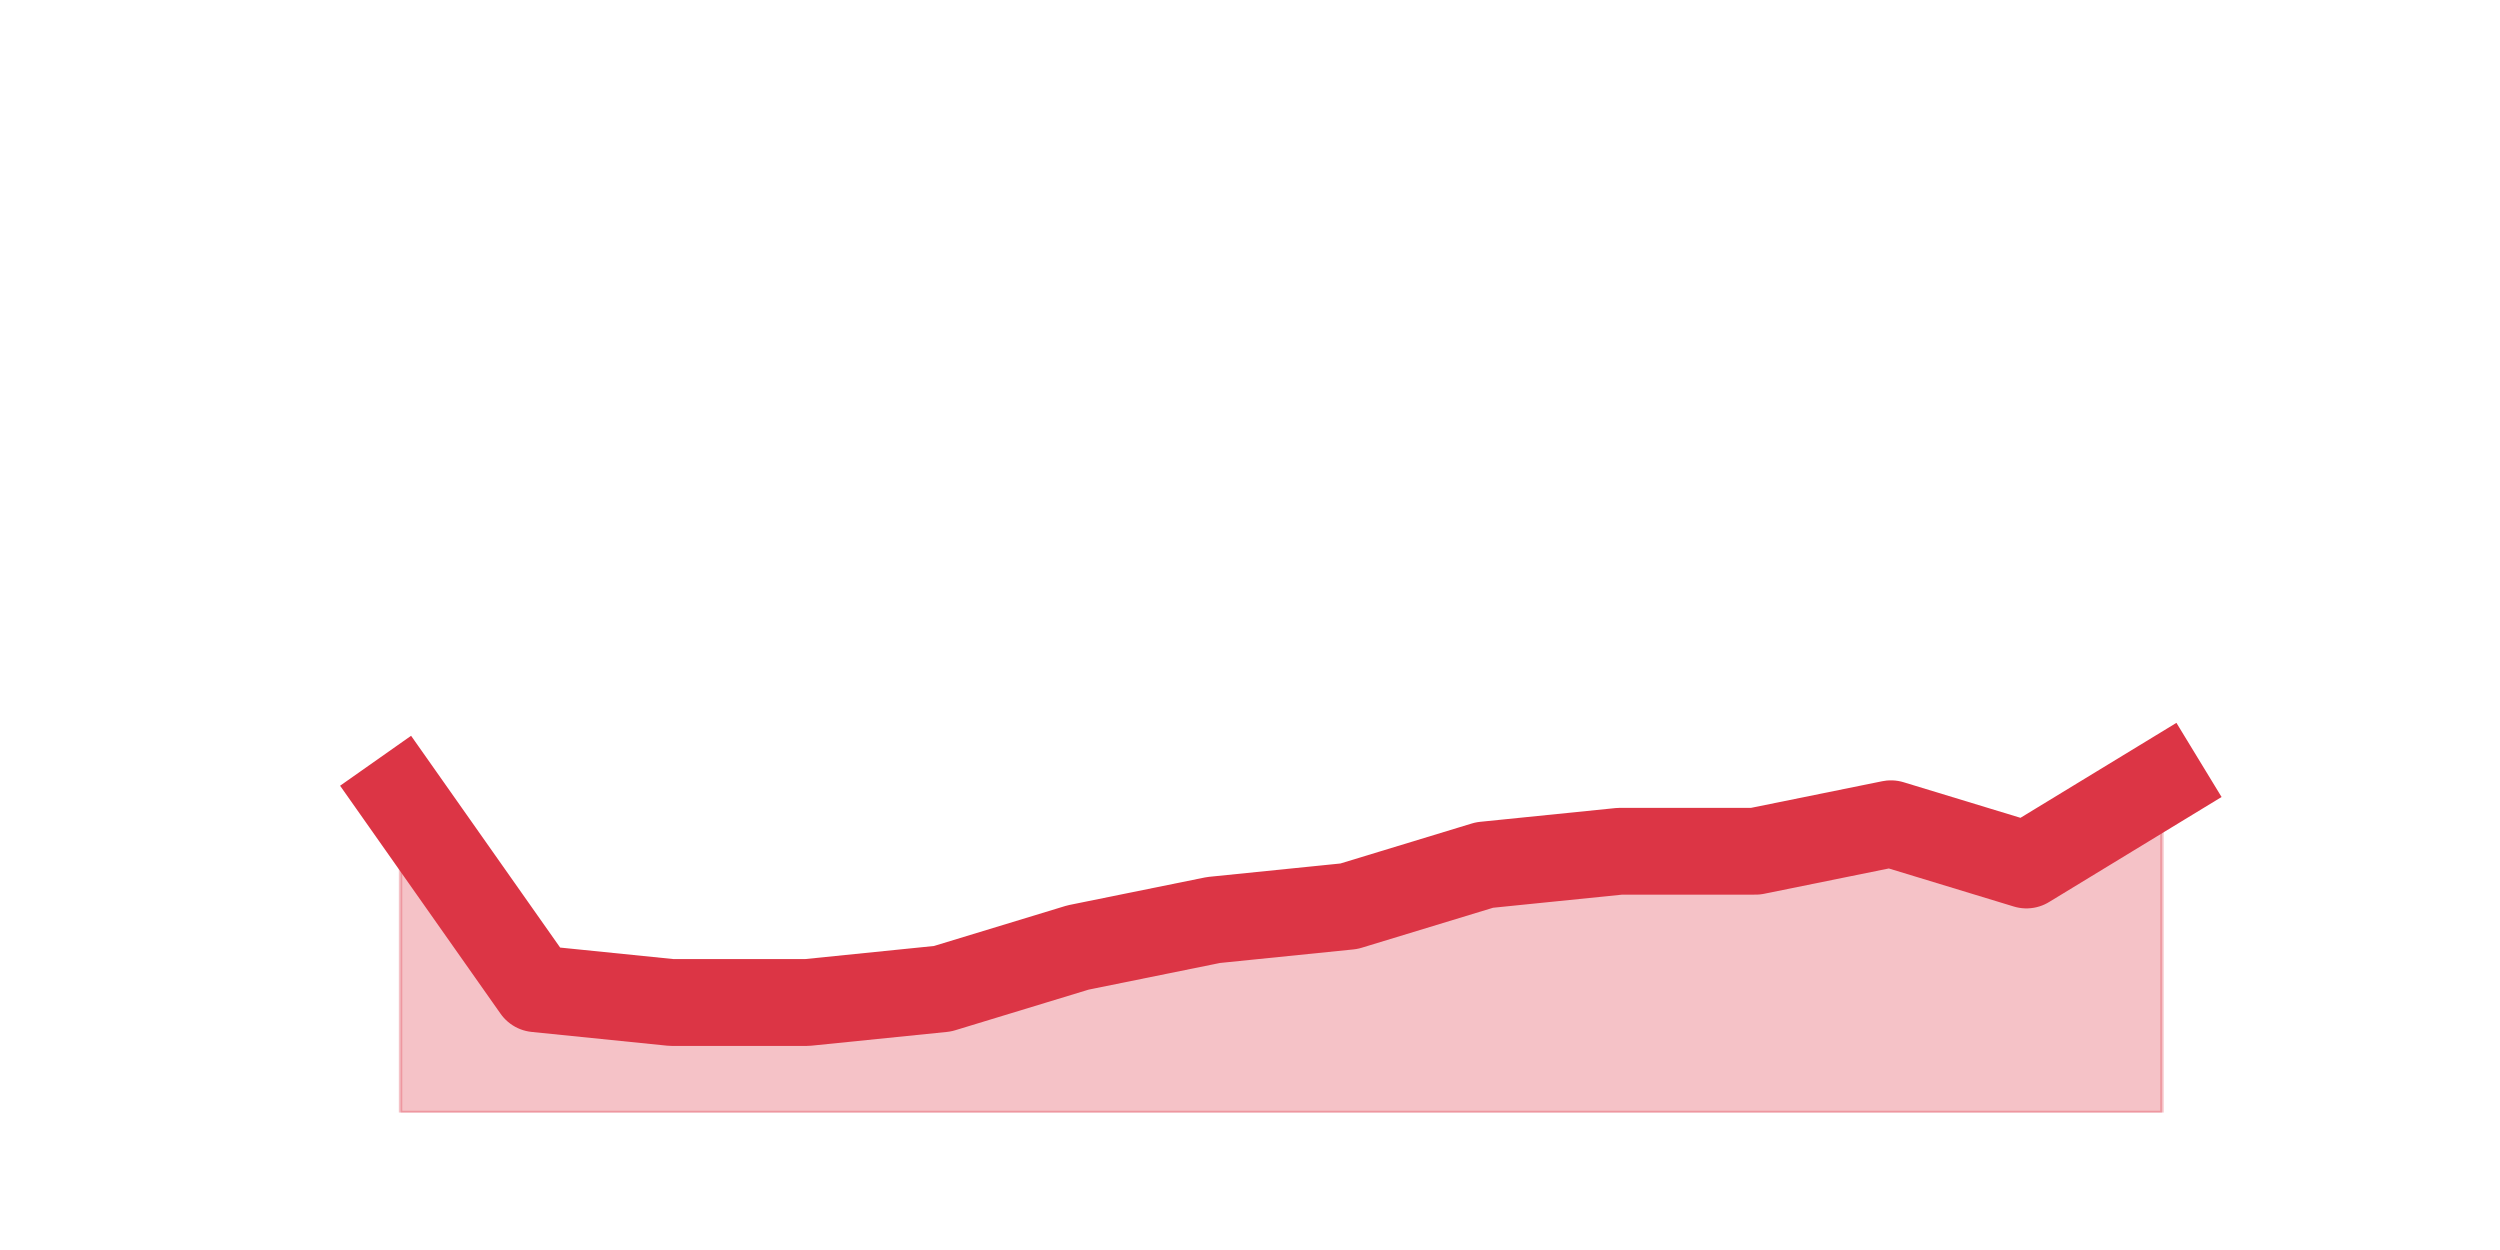
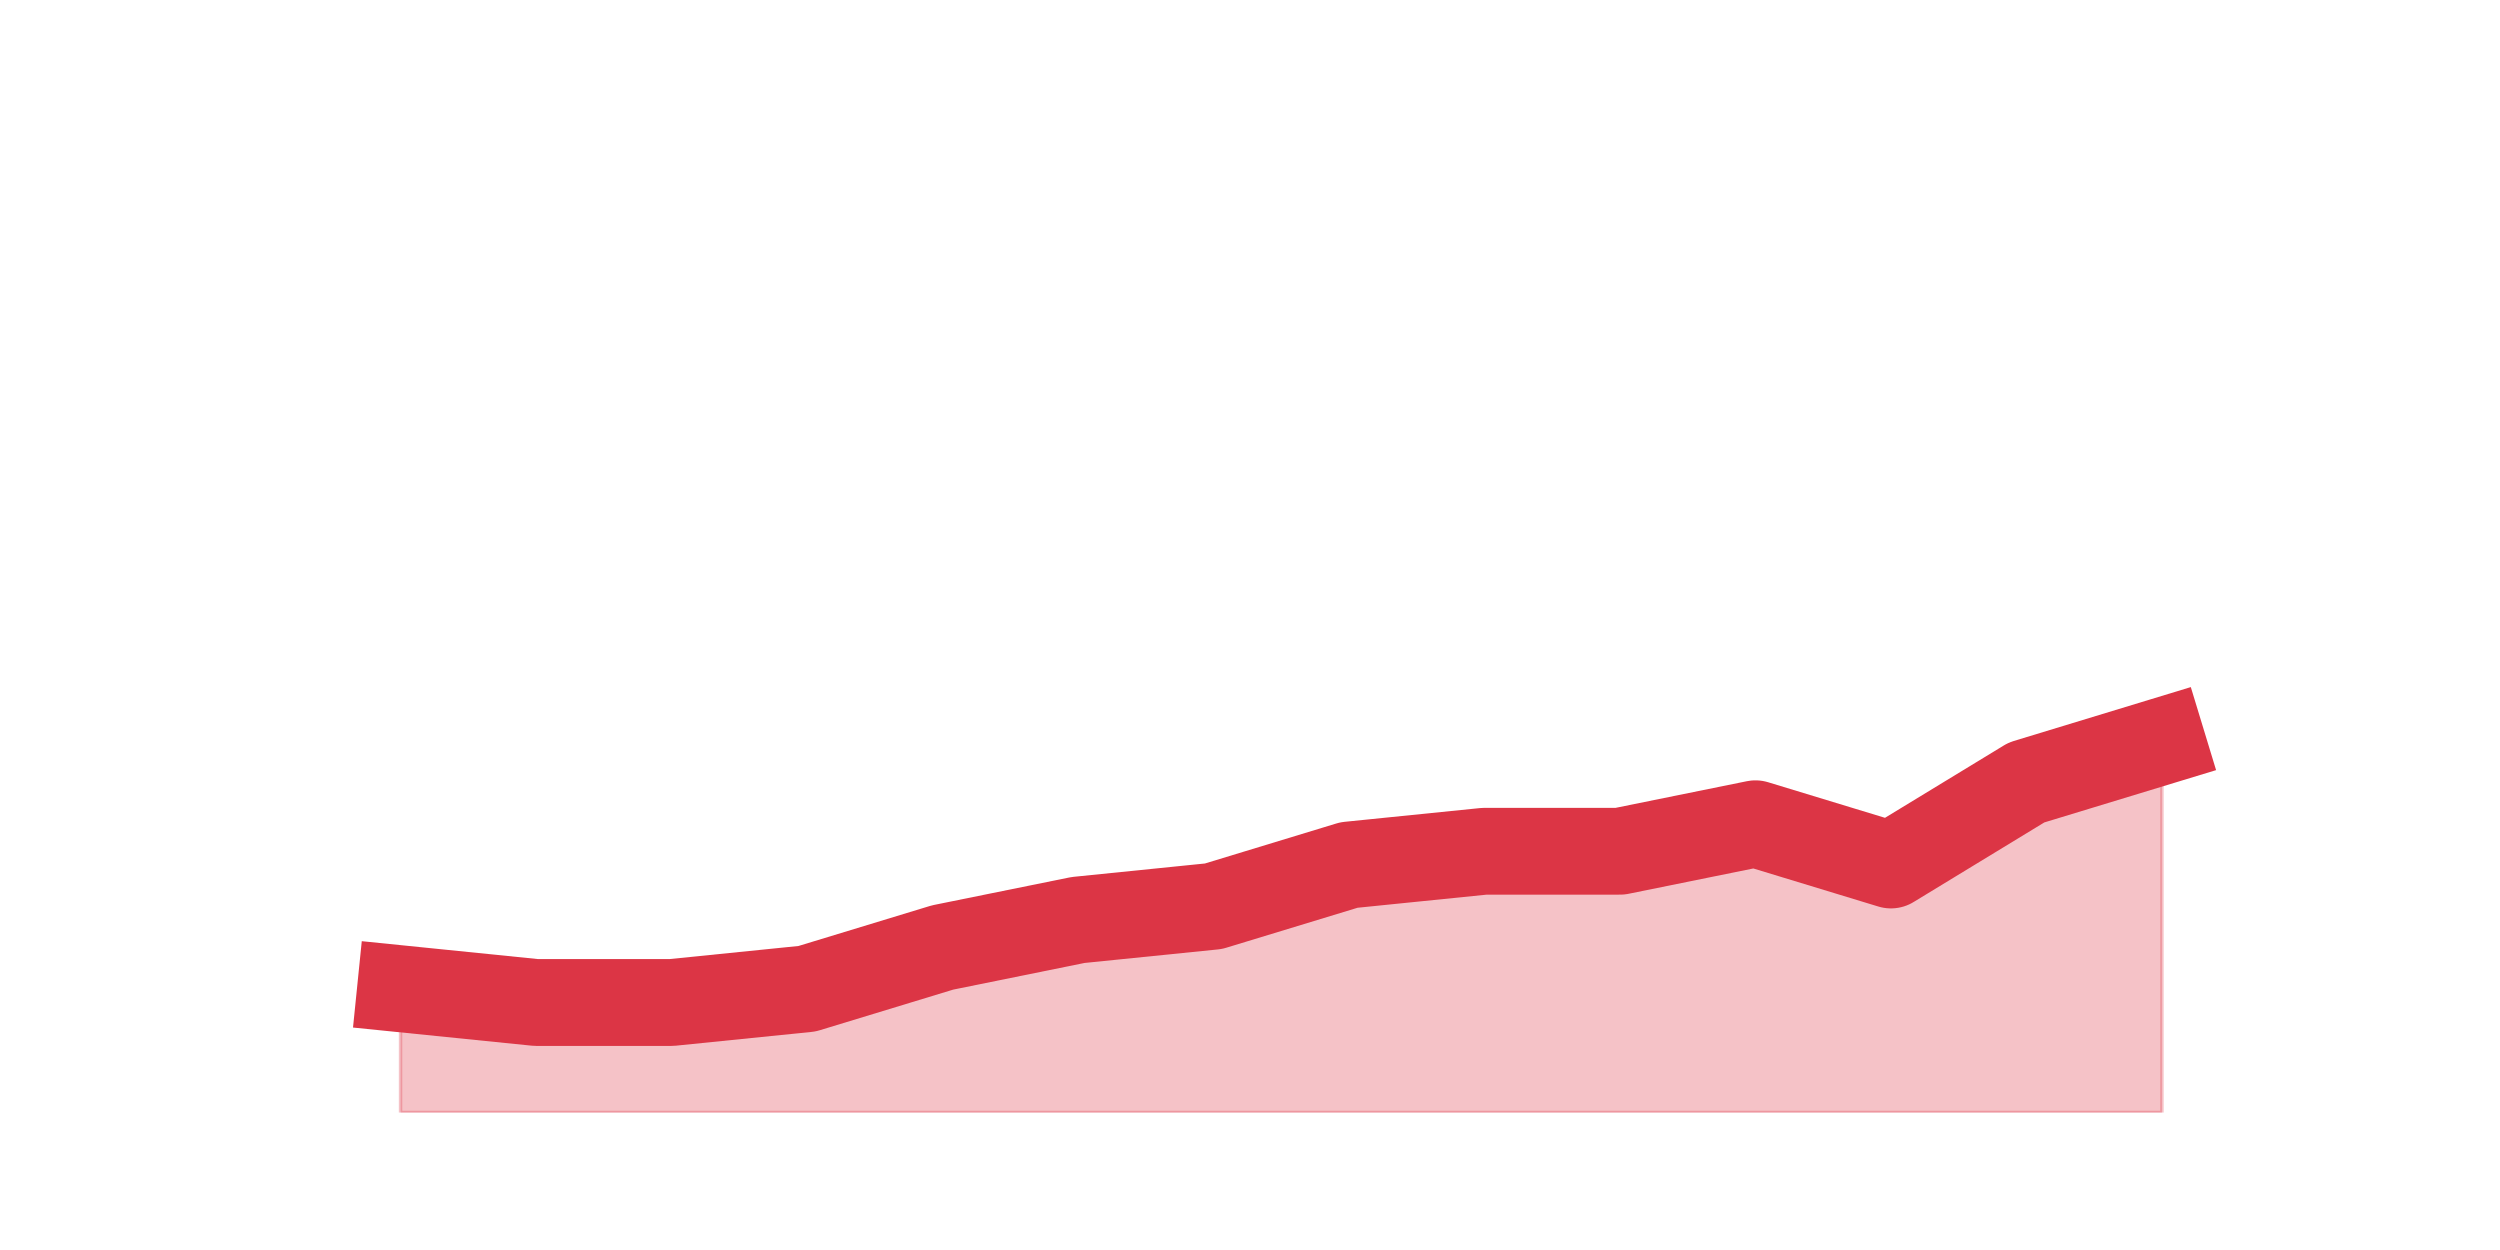
<svg xmlns="http://www.w3.org/2000/svg" xmlns:xlink="http://www.w3.org/1999/xlink" height="360pt" version="1.1" viewBox="0 0 720 360" width="720pt">
  <defs>
    <style type="text/css">*{stroke-linecap:butt;stroke-linejoin:round;}</style>
  </defs>
  <g id="figure_1">
    <g id="patch_1">
      <path d="M 0 360  L 720 360  L 720 0  L 0 0  z " style="fill:none;" />
    </g>
    <g id="axes_1">
      <g id="matplotlib.axis_1" />
      <g id="matplotlib.axis_2" />
      <g id="PolyCollection_1">
        <defs>
-           <path d="M 115.364 -130.68  L 115.364 -39.6  L 154.385 -39.6  L 193.406 -39.6  L 232.427 -39.6  L 271.448 -39.6  L 310.469 -39.6  L 349.49 -39.6  L 388.51 -39.6  L 427.531 -39.6  L 466.552 -39.6  L 505.573 -39.6  L 544.594 -39.6  L 583.615 -39.6  L 622.636 -39.6  L 622.636 -134.64  L 622.636 -134.64  L 583.615 -110.88  L 544.594 -122.76  L 505.573 -114.84  L 466.552 -114.84  L 427.531 -110.88  L 388.51 -99  L 349.49 -95.04  L 310.469 -87.12  L 271.448 -75.24  L 232.427 -71.28  L 193.406 -71.28  L 154.385 -75.24  L 115.364 -130.68  z " id="m38f5de8edf" style="stroke:#dc3545;stroke-opacity:0.3;" />
+           <path d="M 115.364 -75.24  L 115.364 -39.6  L 154.385 -39.6  L 193.406 -39.6  L 232.427 -39.6  L 271.448 -39.6  L 310.469 -39.6  L 349.49 -39.6  L 388.51 -39.6  L 427.531 -39.6  L 466.552 -39.6  L 505.573 -39.6  L 544.594 -39.6  L 583.615 -39.6  L 622.636 -39.6  L 622.636 -146.52  L 622.636 -146.52  L 583.615 -134.64  L 544.594 -110.88  L 505.573 -122.76  L 466.552 -114.84  L 427.531 -114.84  L 388.51 -110.88  L 349.49 -99  L 310.469 -95.04  L 271.448 -87.12  L 232.427 -75.24  L 193.406 -71.28  L 154.385 -71.28  L 115.364 -75.24  z " id="m3af21dd5f5" style="stroke:#dc3545;stroke-opacity:0.3;" />
        </defs>
-         <g clip-path="url(#p4f7869f1a1)">
-           <use style="fill:#dc3545;fill-opacity:0.3;stroke:#dc3545;stroke-opacity:0.3;" x="0" xlink:href="#m38f5de8edf" y="360" />
+         <g clip-path="url(#p349388c746)">
+           <use style="fill:#dc3545;fill-opacity:0.3;stroke:#dc3545;stroke-opacity:0.3;" x="0" xlink:href="#m3af21dd5f5" y="360" />
        </g>
      </g>
      <g id="line2d_1">
-         <path clip-path="url(#p4f7869f1a1)" d="M 115.364 229.32  L 154.385 284.76  L 193.406 288.72  L 232.427 288.72  L 271.448 284.76  L 310.469 272.88  L 349.49 264.96  L 388.51 261  L 427.531 249.12  L 466.552 245.16  L 505.573 245.16  L 544.594 237.24  L 583.615 249.12  L 622.636 225.36  " style="fill:none;stroke:#dc3545;stroke-linecap:square;stroke-width:25;" />
+         <path clip-path="url(#p349388c746)" d="M 115.364 284.76  L 154.385 288.72  L 193.406 288.72  L 232.427 284.76  L 271.448 272.88  L 310.469 264.96  L 349.49 261  L 388.51 249.12  L 427.531 245.16  L 466.552 245.16  L 505.573 237.24  L 544.594 249.12  L 583.615 225.36  L 622.636 213.48  " style="fill:none;stroke:#dc3545;stroke-linecap:square;stroke-width:25;" />
      </g>
    </g>
  </g>
  <defs>
-     <clipPath id="p4f7869f1a1">
+     <clipPath id="p349388c746">
      <rect height="277.2" width="558" x="90" y="43.2" />
    </clipPath>
  </defs>
</svg>
